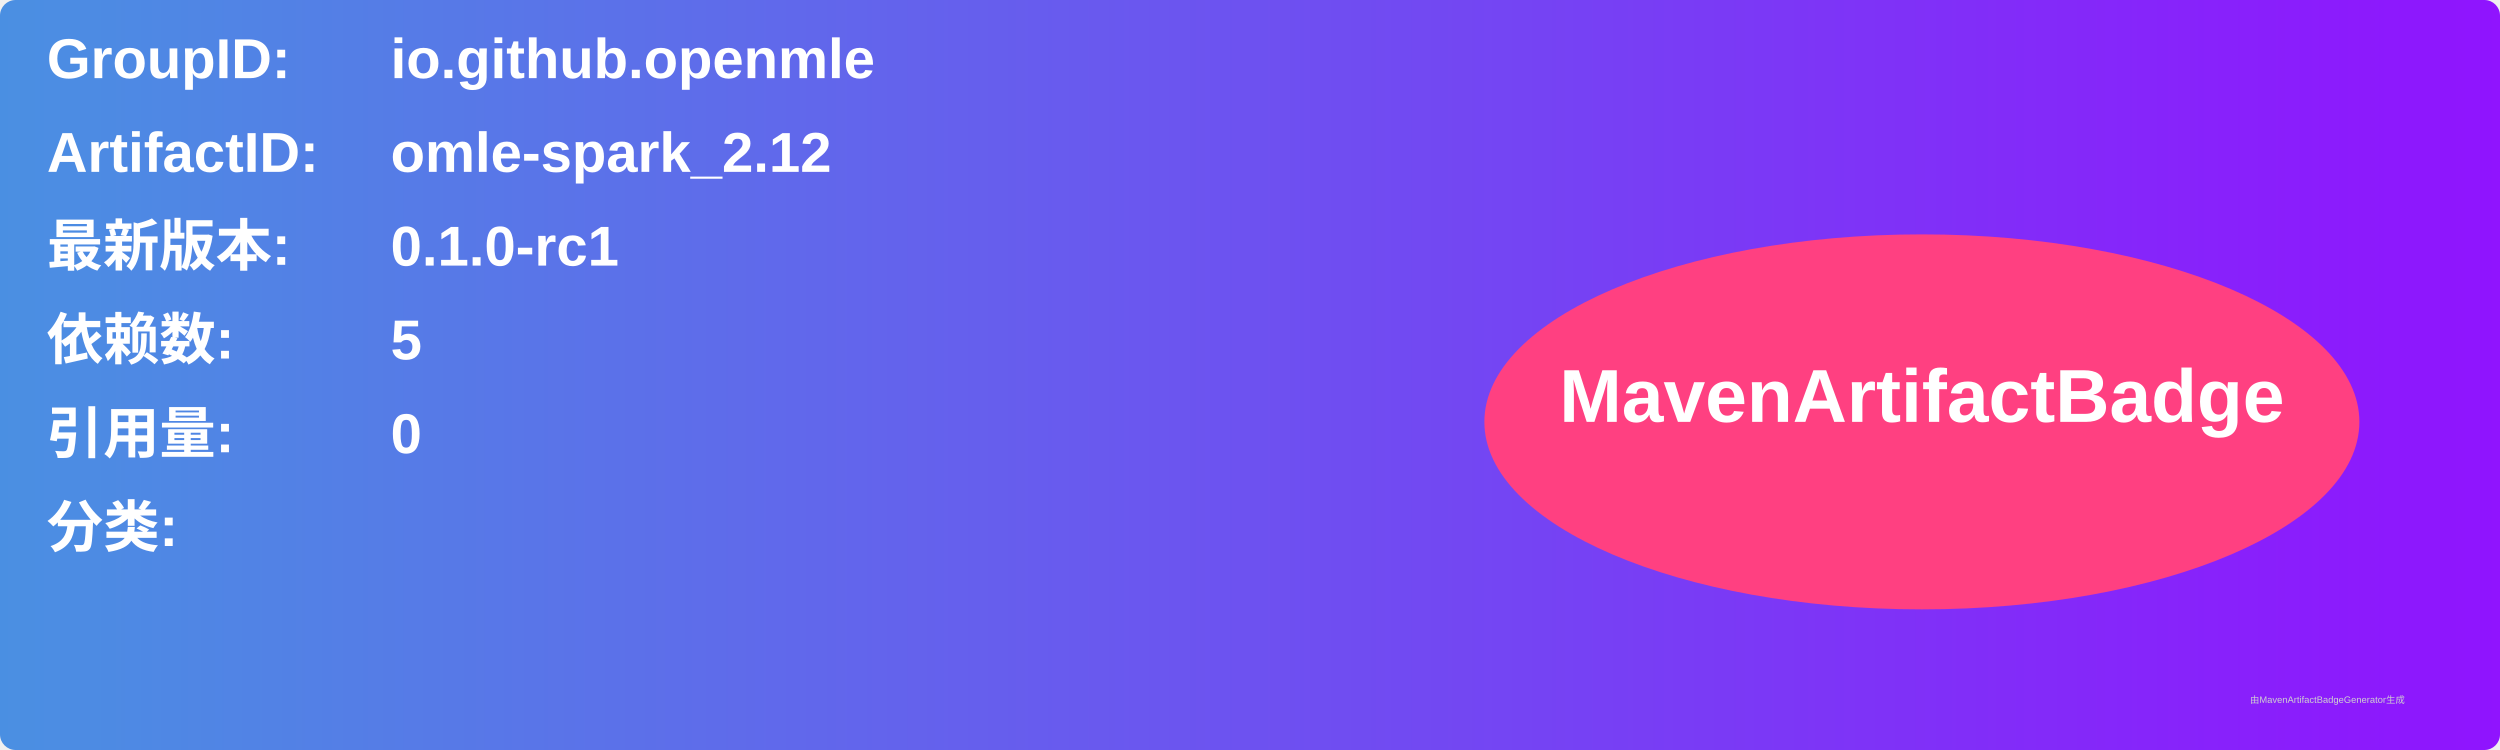
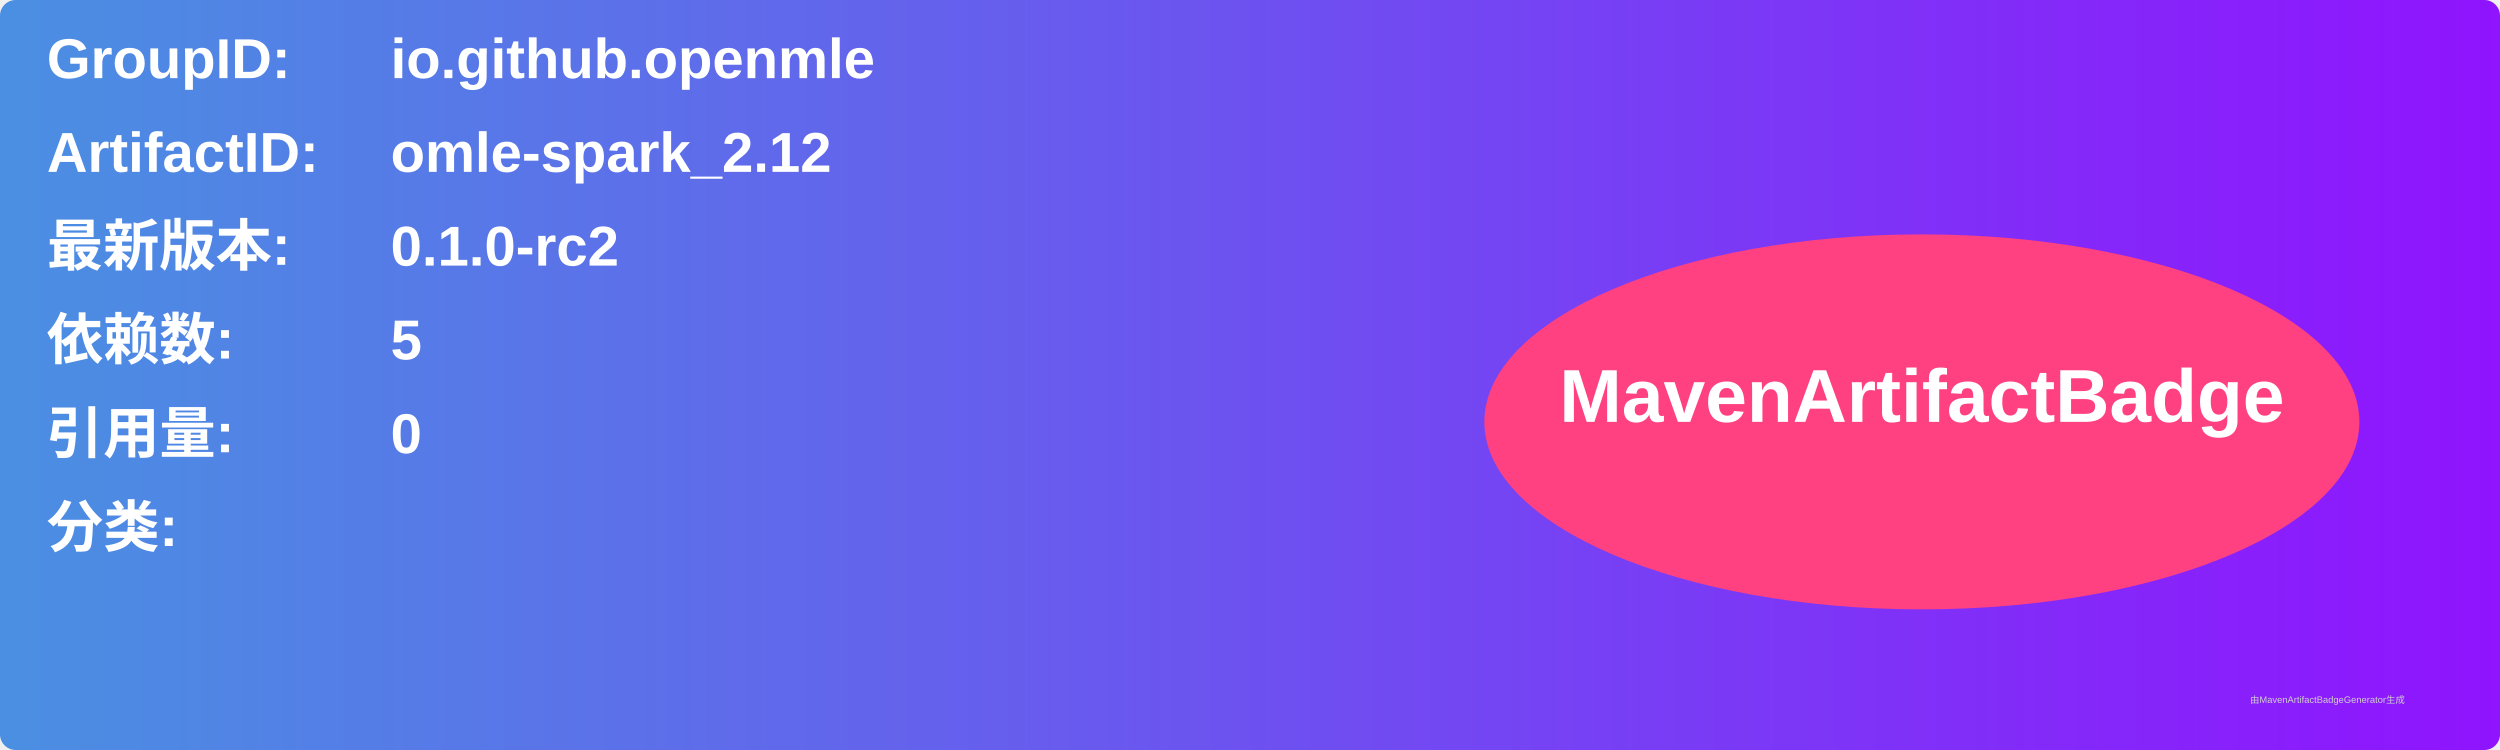
<svg xmlns="http://www.w3.org/2000/svg" width="800" height="240" viewBox="0 0 800 240">
  <linearGradient id="grad" x1="0%" y1="0%" x2="100%" y2="0%">
    <stop offset="0%" stop-color="#4a90e2" />
    <stop offset="100%" stop-color="#9013fe" />
  </linearGradient>
  <rect width="100%" height="100%" rx="5" ry="5" fill="url(#grad)" />
  <g transform="translate(15, 15)">
    <text x="0" y="10" font-family="Arial" font-size="18" fill="white" font-weight="bold" width="260">GroupID:</text>
    <text x="110" y="10" font-family="Arial" font-size="18" fill="white" font-weight="bold" width="460">io.github.openmle</text>
    <text x="0" y="40" font-family="Arial" font-size="18" fill="white" font-weight="bold" width="260">ArtifactID:</text>
    <text x="110" y="40" font-family="Arial" font-size="18" fill="white" font-weight="bold" width="460">omle-spark_2.12</text>
    <text x="0" y="70" font-family="Arial" font-size="18" fill="white" font-weight="bold">最新版本:</text>
    <text x="110" y="70" font-family="Arial" font-size="18" fill="white" font-weight="bold">
-       <tspan font-weight="bold">0.1.0-rc1</tspan>
+       <tspan font-weight="bold">0.1.0-rc2</tspan>
    </text>
    <text x="0" y="100" font-family="Arial" font-size="18" fill="white" font-weight="bold">依赖数: </text>
    <text x="110" y="100" font-family="Arial" font-size="18" fill="white">
      <tspan font-weight="bold">5</tspan>
    </text>
    <text x="0" y="130" font-family="Arial" font-size="18" fill="white" font-weight="bold">引用量: </text>
    <text x="110" y="130" font-family="Arial" font-size="18" fill="white">
      <tspan font-weight="bold">0</tspan>
    </text>
    <text x="0" y="160" font-family="Arial" font-size="18" fill="white" font-weight="bold">分类:</text>
    <text x="10" y="190" font-family="Arial" font-size="10" fill="white">
      <tspan font-weight="bold" />
    </text>
    <ellipse cx="600" cy="120" rx="140" ry="60" fill="#ff4081" />
    <text x="600" y="120" text-anchor="middle" font-family="Arial" font-size="24" fill="white" font-weight="bold">MavenArtifactBadge</text>
  </g>
  <text x="720" y="225" font-family="Arial" font-size="3" fill="#d0d0d0">由MavenArtifactBadgeGenerator生成</text>
</svg>
